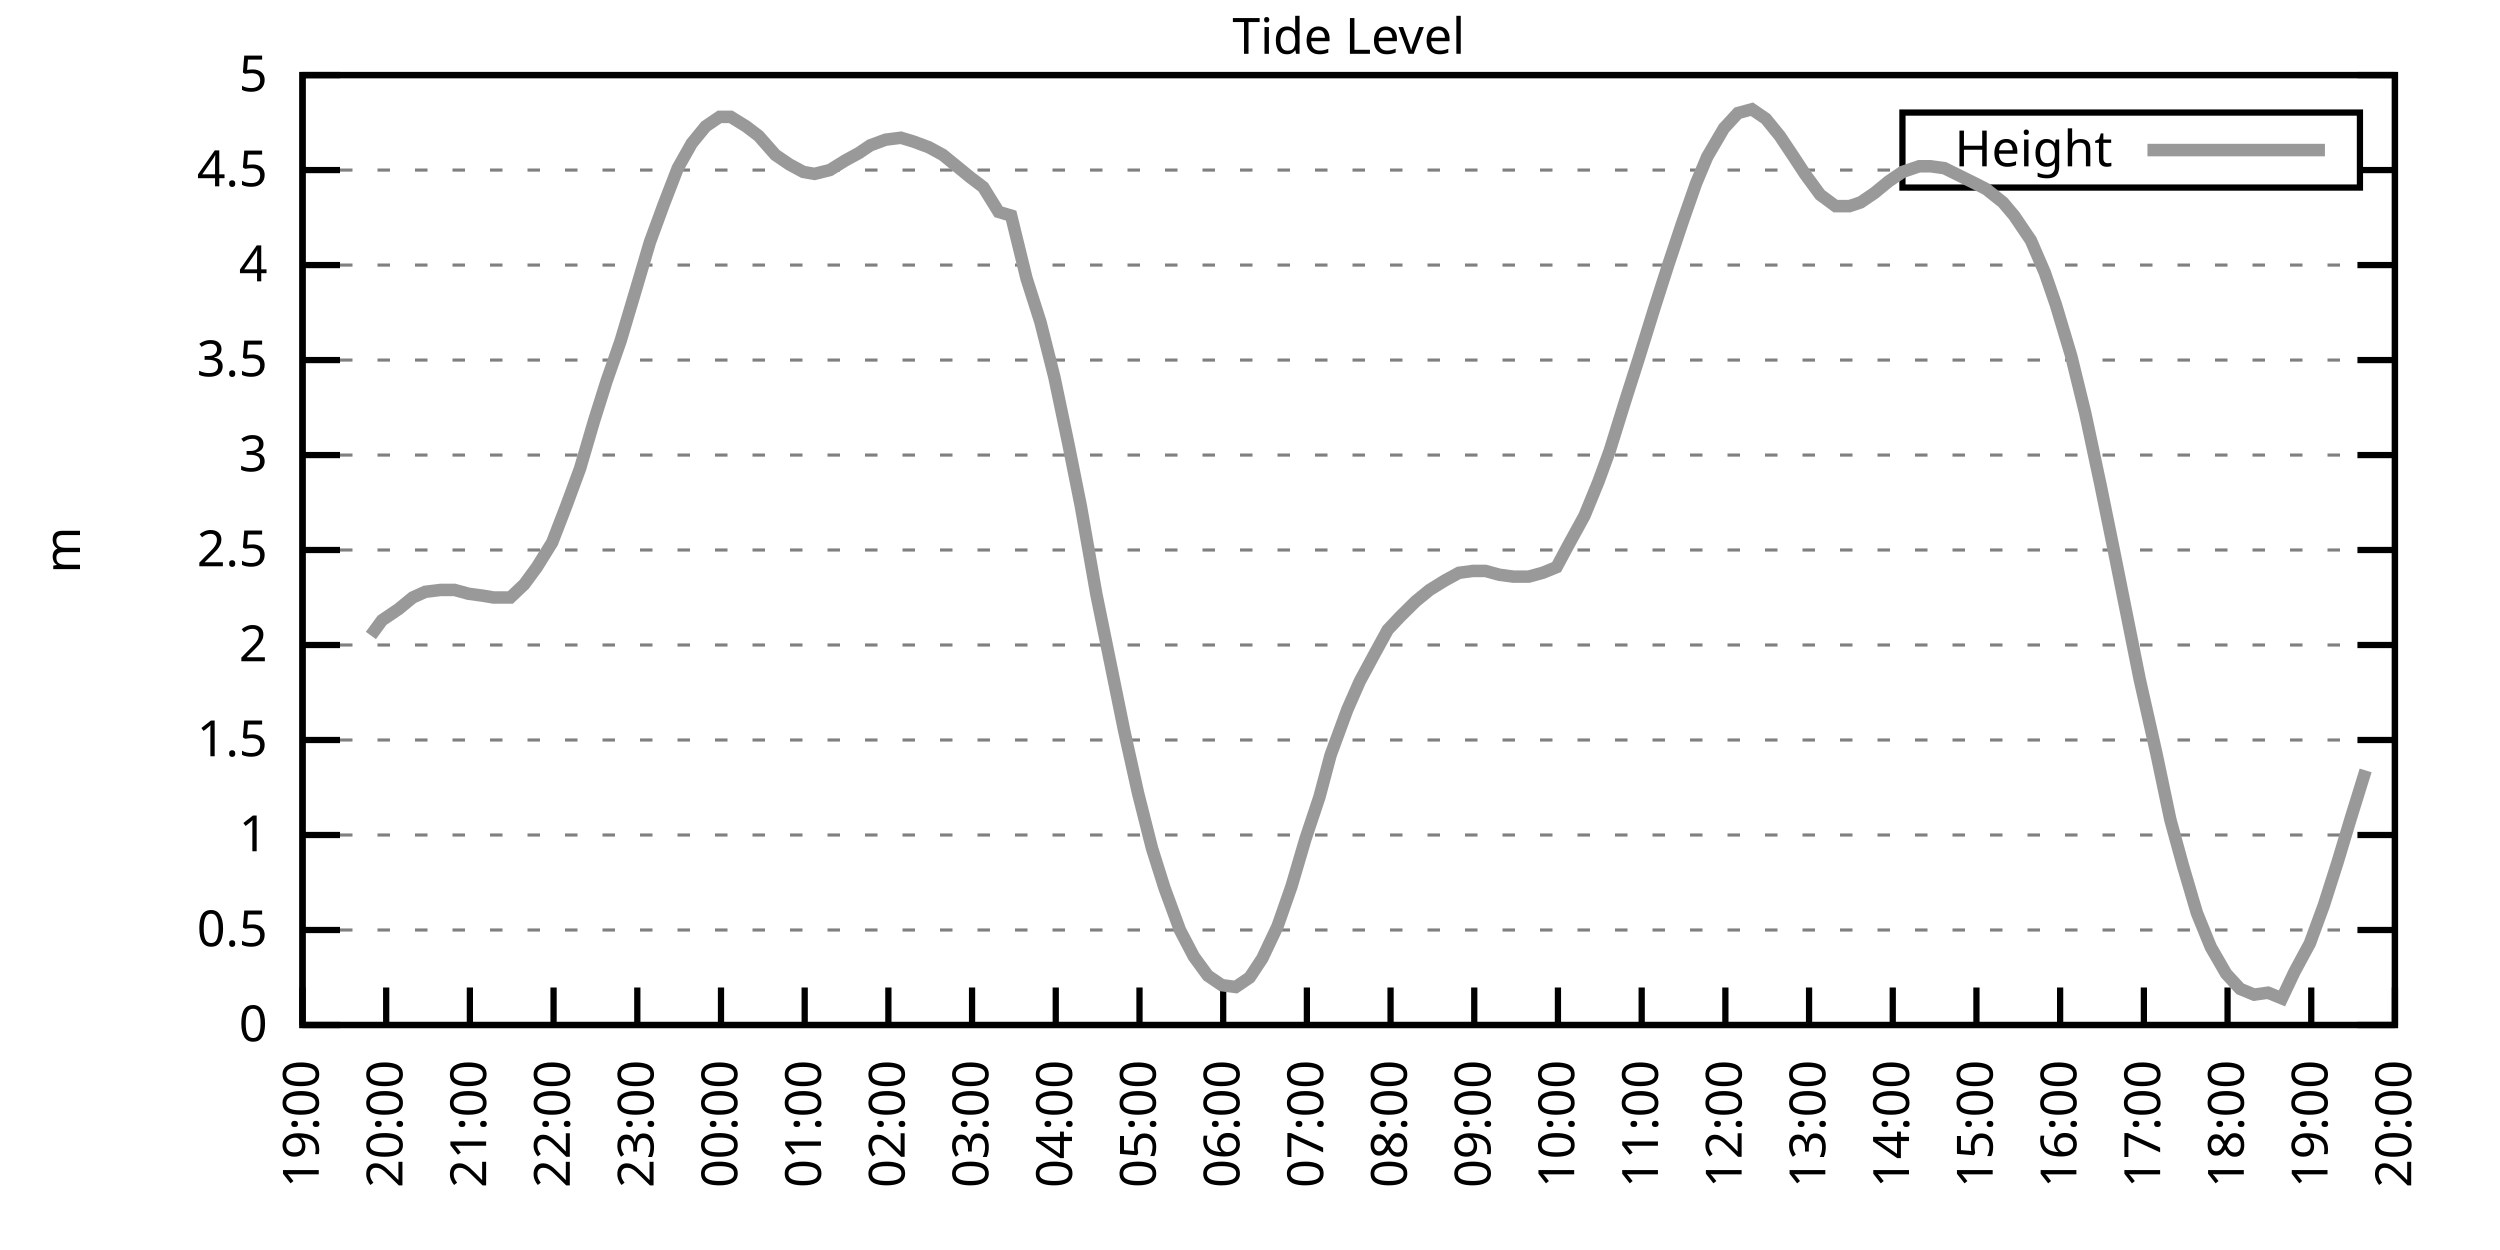
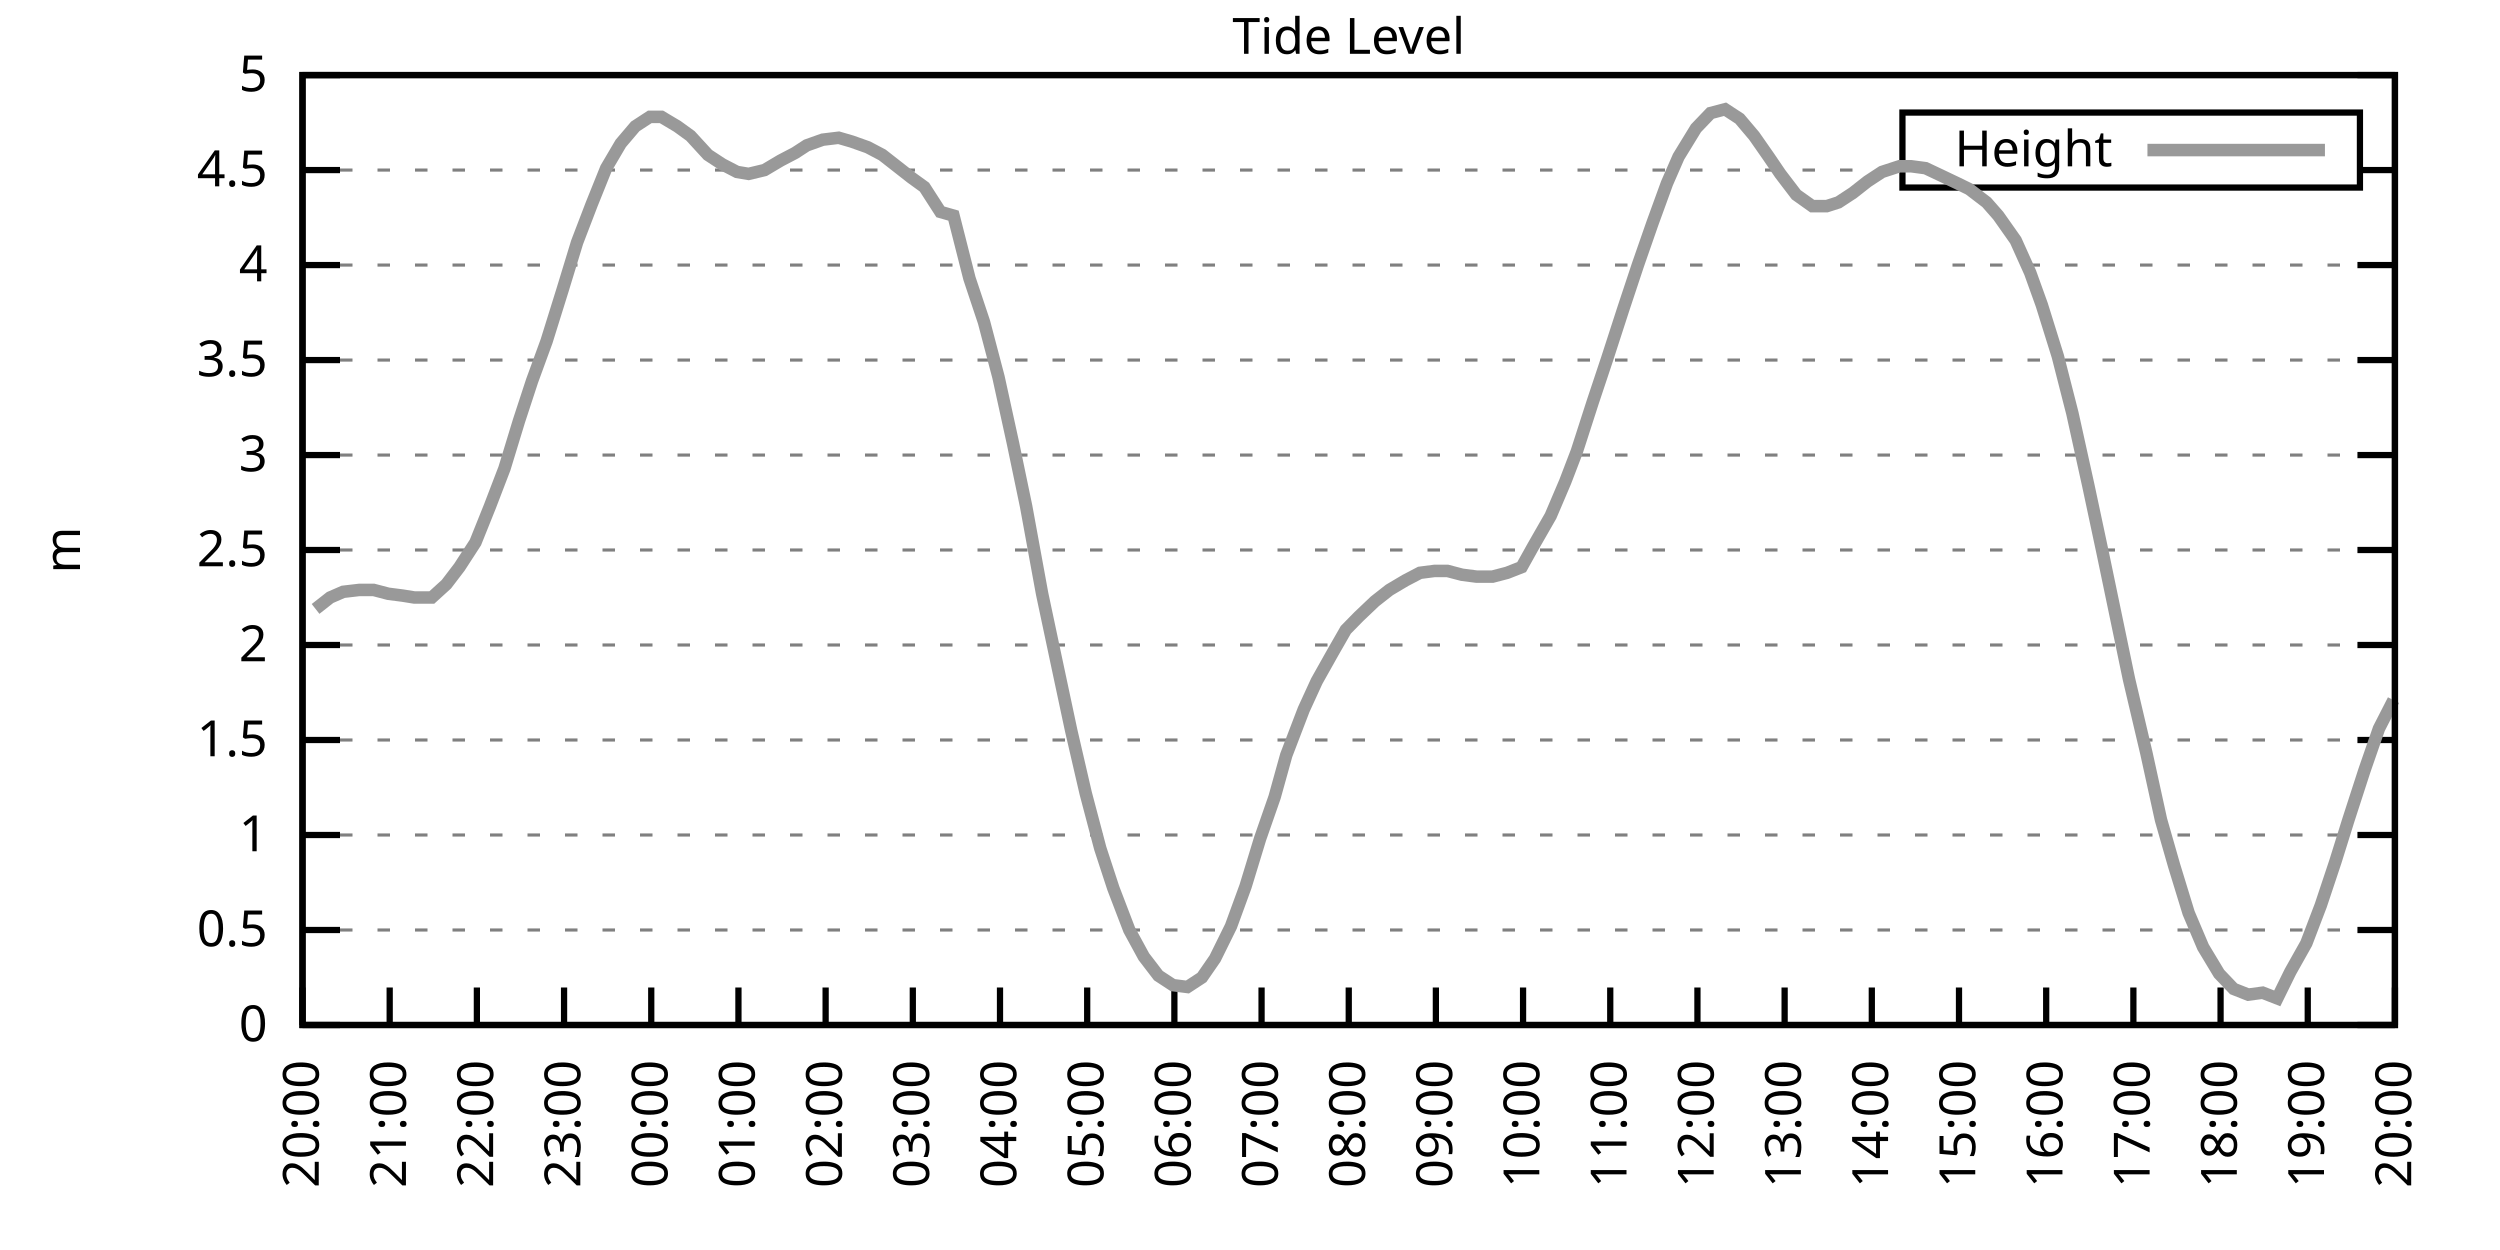
<svg xmlns="http://www.w3.org/2000/svg" xmlns:xlink="http://www.w3.org/1999/xlink" width="400" height="200" viewBox="0 0 400 200">
  <g id="gnuplot_canvas">
    <rect x="0" y="0" width="400" height="200" fill="none" />
    <defs>
      <circle id="gpDot" r="0.5" stroke-width="0.5" stroke="currentColor" />
      <path id="gpPt0" stroke-width="0.333" stroke="currentColor" d="M-1,0 h2 M0,-1 v2" />
      <path id="gpPt1" stroke-width="0.333" stroke="currentColor" d="M-1,-1 L1,1 M1,-1 L-1,1" />
      <path id="gpPt2" stroke-width="0.333" stroke="currentColor" d="M-1,0 L1,0 M0,-1 L0,1 M-1,-1 L1,1 M-1,1 L1,-1" />
      <rect id="gpPt3" stroke-width="0.333" stroke="currentColor" x="-1" y="-1" width="2" height="2" />
      <rect id="gpPt4" stroke-width="0.333" stroke="currentColor" fill="currentColor" x="-1" y="-1" width="2" height="2" />
      <circle id="gpPt5" stroke-width="0.333" stroke="currentColor" cx="0" cy="0" r="1" />
      <use xlink:href="#gpPt5" id="gpPt6" fill="currentColor" stroke="none" />
      <path id="gpPt7" stroke-width="0.333" stroke="currentColor" d="M0,-1.33 L-1.33,0.67 L1.33,0.67 z" />
      <use xlink:href="#gpPt7" id="gpPt8" fill="currentColor" stroke="none" />
      <use xlink:href="#gpPt7" id="gpPt9" stroke="currentColor" transform="rotate(180)" />
      <use xlink:href="#gpPt9" id="gpPt10" fill="currentColor" stroke="none" />
      <use xlink:href="#gpPt3" id="gpPt11" stroke="currentColor" transform="rotate(45)" />
      <use xlink:href="#gpPt11" id="gpPt12" fill="currentColor" stroke="none" />
      <path id="gpPt13" stroke-width="0.333" stroke="currentColor" d="M0,1.330 L1.265,0.411 L0.782,-1.067 L-0.782,-1.076 L-1.265,0.411 z" />
      <use xlink:href="#gpPt13" id="gpPt14" fill="currentColor" stroke="none" />
      <filter id="textbox" filterUnits="objectBoundingBox" x="0" y="0" height="1" width="1">
        <feFlood flood-color="white" flood-opacity="1" result="bgnd" />
        <feComposite in="SourceGraphic" in2="bgnd" operator="atop" />
      </filter>
      <filter id="greybox" filterUnits="objectBoundingBox" x="0" y="0" height="1" width="1">
        <feFlood flood-color="lightgrey" flood-opacity="1" result="grey" />
        <feComposite in="SourceGraphic" in2="grey" operator="atop" />
      </filter>
    </defs>
    <g fill="none" color="white" stroke="currentColor" stroke-width="1.00" stroke-linecap="butt" stroke-linejoin="miter">
</g>
    <g fill="none" color="black" stroke="currentColor" stroke-width="1.00" stroke-linecap="butt" stroke-linejoin="miter">
      <g stroke="none" shape-rendering="crispEdges">
        <polygon fill="rgb(255, 255, 255)" points="48.40,164.00 383.18,164.00 383.18,12.02 48.40,12.02 " />
      </g>
    </g>
    <g fill="none" color="black" stroke="currentColor" stroke-width="1.00" stroke-linecap="butt" stroke-linejoin="miter">
</g>
    <g fill="none" color="black" stroke="black" stroke-width="0.50" stroke-linecap="butt" stroke-linejoin="miter">
</g>
    <g fill="none" color="gray" stroke="currentColor" stroke-width="0.50" stroke-linecap="butt" stroke-linejoin="miter">
      <path stroke="gray" stroke-dasharray="2,4" class="gridline" d="M48.40,164.00 L383.19,164.00  " />
    </g>
    <g fill="none" color="gray" stroke="gray" stroke-width="1.00" stroke-linecap="butt" stroke-linejoin="miter">
</g>
    <g fill="none" color="black" stroke="currentColor" stroke-width="1.00" stroke-linecap="butt" stroke-linejoin="miter">
      <path stroke="black" d="M48.40,164.00 L54.40,164.00 M383.19,164.00 L377.19,164.00  " />
      <g transform="translate(42.80,166.60)" stroke="none" fill="black" font-family="Sans" font-size="8.00" text-anchor="end">
        <text>
          <tspan font-family="Sans"> 0</tspan>
        </text>
      </g>
    </g>
    <g fill="none" color="black" stroke="currentColor" stroke-width="1.00" stroke-linecap="butt" stroke-linejoin="miter">
</g>
    <g fill="none" color="black" stroke="black" stroke-width="0.50" stroke-linecap="butt" stroke-linejoin="miter">
</g>
    <g fill="none" color="gray" stroke="currentColor" stroke-width="0.50" stroke-linecap="butt" stroke-linejoin="miter">
      <path stroke="gray" stroke-dasharray="2,4" class="gridline" d="M48.40,148.80 L383.19,148.80  " />
    </g>
    <g fill="none" color="gray" stroke="gray" stroke-width="1.00" stroke-linecap="butt" stroke-linejoin="miter">
</g>
    <g fill="none" color="black" stroke="currentColor" stroke-width="1.00" stroke-linecap="butt" stroke-linejoin="miter">
      <path stroke="black" d="M48.40,148.80 L54.40,148.80 M383.19,148.80 L377.19,148.80  " />
      <g transform="translate(42.80,151.40)" stroke="none" fill="black" font-family="Sans" font-size="8.00" text-anchor="end">
        <text>
          <tspan font-family="Sans"> 0.5</tspan>
        </text>
      </g>
    </g>
    <g fill="none" color="black" stroke="currentColor" stroke-width="1.00" stroke-linecap="butt" stroke-linejoin="miter">
</g>
    <g fill="none" color="black" stroke="black" stroke-width="0.50" stroke-linecap="butt" stroke-linejoin="miter">
</g>
    <g fill="none" color="gray" stroke="currentColor" stroke-width="0.50" stroke-linecap="butt" stroke-linejoin="miter">
      <path stroke="gray" stroke-dasharray="2,4" class="gridline" d="M48.40,133.60 L383.19,133.60  " />
    </g>
    <g fill="none" color="gray" stroke="gray" stroke-width="1.00" stroke-linecap="butt" stroke-linejoin="miter">
</g>
    <g fill="none" color="black" stroke="currentColor" stroke-width="1.00" stroke-linecap="butt" stroke-linejoin="miter">
      <path stroke="black" d="M48.40,133.60 L54.40,133.60 M383.19,133.60 L377.19,133.60  " />
      <g transform="translate(42.80,136.20)" stroke="none" fill="black" font-family="Sans" font-size="8.00" text-anchor="end">
        <text>
          <tspan font-family="Sans"> 1</tspan>
        </text>
      </g>
    </g>
    <g fill="none" color="black" stroke="currentColor" stroke-width="1.00" stroke-linecap="butt" stroke-linejoin="miter">
</g>
    <g fill="none" color="black" stroke="black" stroke-width="0.50" stroke-linecap="butt" stroke-linejoin="miter">
</g>
    <g fill="none" color="gray" stroke="currentColor" stroke-width="0.50" stroke-linecap="butt" stroke-linejoin="miter">
      <path stroke="gray" stroke-dasharray="2,4" class="gridline" d="M48.40,118.40 L383.19,118.40  " />
    </g>
    <g fill="none" color="gray" stroke="gray" stroke-width="1.00" stroke-linecap="butt" stroke-linejoin="miter">
</g>
    <g fill="none" color="black" stroke="currentColor" stroke-width="1.00" stroke-linecap="butt" stroke-linejoin="miter">
      <path stroke="black" d="M48.40,118.40 L54.40,118.40 M383.19,118.40 L377.19,118.40  " />
      <g transform="translate(42.80,121.00)" stroke="none" fill="black" font-family="Sans" font-size="8.00" text-anchor="end">
        <text>
          <tspan font-family="Sans"> 1.5</tspan>
        </text>
      </g>
    </g>
    <g fill="none" color="black" stroke="currentColor" stroke-width="1.00" stroke-linecap="butt" stroke-linejoin="miter">
</g>
    <g fill="none" color="black" stroke="black" stroke-width="0.50" stroke-linecap="butt" stroke-linejoin="miter">
</g>
    <g fill="none" color="gray" stroke="currentColor" stroke-width="0.50" stroke-linecap="butt" stroke-linejoin="miter">
      <path stroke="gray" stroke-dasharray="2,4" class="gridline" d="M48.40,103.20 L383.19,103.20  " />
    </g>
    <g fill="none" color="gray" stroke="gray" stroke-width="1.00" stroke-linecap="butt" stroke-linejoin="miter">
</g>
    <g fill="none" color="black" stroke="currentColor" stroke-width="1.00" stroke-linecap="butt" stroke-linejoin="miter">
      <path stroke="black" d="M48.40,103.20 L54.40,103.20 M383.19,103.20 L377.19,103.20  " />
      <g transform="translate(42.80,105.80)" stroke="none" fill="black" font-family="Sans" font-size="8.00" text-anchor="end">
        <text>
          <tspan font-family="Sans"> 2</tspan>
        </text>
      </g>
    </g>
    <g fill="none" color="black" stroke="currentColor" stroke-width="1.00" stroke-linecap="butt" stroke-linejoin="miter">
</g>
    <g fill="none" color="black" stroke="black" stroke-width="0.50" stroke-linecap="butt" stroke-linejoin="miter">
</g>
    <g fill="none" color="gray" stroke="currentColor" stroke-width="0.50" stroke-linecap="butt" stroke-linejoin="miter">
      <path stroke="gray" stroke-dasharray="2,4" class="gridline" d="M48.40,88.00 L383.19,88.00  " />
    </g>
    <g fill="none" color="gray" stroke="gray" stroke-width="1.00" stroke-linecap="butt" stroke-linejoin="miter">
</g>
    <g fill="none" color="black" stroke="currentColor" stroke-width="1.00" stroke-linecap="butt" stroke-linejoin="miter">
      <path stroke="black" d="M48.40,88.00 L54.40,88.00 M383.19,88.00 L377.19,88.00  " />
      <g transform="translate(42.80,90.60)" stroke="none" fill="black" font-family="Sans" font-size="8.00" text-anchor="end">
        <text>
          <tspan font-family="Sans"> 2.5</tspan>
        </text>
      </g>
    </g>
    <g fill="none" color="black" stroke="currentColor" stroke-width="1.00" stroke-linecap="butt" stroke-linejoin="miter">
</g>
    <g fill="none" color="black" stroke="black" stroke-width="0.50" stroke-linecap="butt" stroke-linejoin="miter">
</g>
    <g fill="none" color="gray" stroke="currentColor" stroke-width="0.50" stroke-linecap="butt" stroke-linejoin="miter">
      <path stroke="gray" stroke-dasharray="2,4" class="gridline" d="M48.40,72.81 L383.19,72.81  " />
    </g>
    <g fill="none" color="gray" stroke="gray" stroke-width="1.00" stroke-linecap="butt" stroke-linejoin="miter">
</g>
    <g fill="none" color="black" stroke="currentColor" stroke-width="1.00" stroke-linecap="butt" stroke-linejoin="miter">
      <path stroke="black" d="M48.40,72.81 L54.40,72.81 M383.19,72.81 L377.19,72.81  " />
      <g transform="translate(42.80,75.41)" stroke="none" fill="black" font-family="Sans" font-size="8.00" text-anchor="end">
        <text>
          <tspan font-family="Sans"> 3</tspan>
        </text>
      </g>
    </g>
    <g fill="none" color="black" stroke="currentColor" stroke-width="1.00" stroke-linecap="butt" stroke-linejoin="miter">
</g>
    <g fill="none" color="black" stroke="black" stroke-width="0.50" stroke-linecap="butt" stroke-linejoin="miter">
</g>
    <g fill="none" color="gray" stroke="currentColor" stroke-width="0.50" stroke-linecap="butt" stroke-linejoin="miter">
      <path stroke="gray" stroke-dasharray="2,4" class="gridline" d="M48.40,57.61 L383.19,57.61  " />
    </g>
    <g fill="none" color="gray" stroke="gray" stroke-width="1.00" stroke-linecap="butt" stroke-linejoin="miter">
</g>
    <g fill="none" color="black" stroke="currentColor" stroke-width="1.00" stroke-linecap="butt" stroke-linejoin="miter">
      <path stroke="black" d="M48.40,57.61 L54.40,57.61 M383.19,57.61 L377.19,57.61  " />
      <g transform="translate(42.80,60.21)" stroke="none" fill="black" font-family="Sans" font-size="8.00" text-anchor="end">
        <text>
          <tspan font-family="Sans"> 3.5</tspan>
        </text>
      </g>
    </g>
    <g fill="none" color="black" stroke="currentColor" stroke-width="1.00" stroke-linecap="butt" stroke-linejoin="miter">
</g>
    <g fill="none" color="black" stroke="black" stroke-width="0.50" stroke-linecap="butt" stroke-linejoin="miter">
</g>
    <g fill="none" color="gray" stroke="currentColor" stroke-width="0.50" stroke-linecap="butt" stroke-linejoin="miter">
      <path stroke="gray" stroke-dasharray="2,4" class="gridline" d="M48.40,42.41 L383.19,42.41  " />
    </g>
    <g fill="none" color="gray" stroke="gray" stroke-width="1.00" stroke-linecap="butt" stroke-linejoin="miter">
</g>
    <g fill="none" color="black" stroke="currentColor" stroke-width="1.00" stroke-linecap="butt" stroke-linejoin="miter">
      <path stroke="black" d="M48.40,42.41 L54.40,42.41 M383.19,42.41 L377.19,42.41  " />
      <g transform="translate(42.80,45.01)" stroke="none" fill="black" font-family="Sans" font-size="8.00" text-anchor="end">
        <text>
          <tspan font-family="Sans"> 4</tspan>
        </text>
      </g>
    </g>
    <g fill="none" color="black" stroke="currentColor" stroke-width="1.00" stroke-linecap="butt" stroke-linejoin="miter">
</g>
    <g fill="none" color="black" stroke="black" stroke-width="0.50" stroke-linecap="butt" stroke-linejoin="miter">
</g>
    <g fill="none" color="gray" stroke="currentColor" stroke-width="0.50" stroke-linecap="butt" stroke-linejoin="miter">
      <path stroke="gray" stroke-dasharray="2,4" class="gridline" d="M48.40,27.21 L304.39,27.21 M377.59,27.21 L383.19,27.21  " />
    </g>
    <g fill="none" color="gray" stroke="gray" stroke-width="1.00" stroke-linecap="butt" stroke-linejoin="miter">
</g>
    <g fill="none" color="black" stroke="currentColor" stroke-width="1.00" stroke-linecap="butt" stroke-linejoin="miter">
      <path stroke="black" d="M48.40,27.21 L54.40,27.21 M383.19,27.21 L377.19,27.21  " />
      <g transform="translate(42.80,29.81)" stroke="none" fill="black" font-family="Sans" font-size="8.00" text-anchor="end">
        <text>
          <tspan font-family="Sans"> 4.5</tspan>
        </text>
      </g>
    </g>
    <g fill="none" color="black" stroke="currentColor" stroke-width="1.00" stroke-linecap="butt" stroke-linejoin="miter">
</g>
    <g fill="none" color="black" stroke="black" stroke-width="0.50" stroke-linecap="butt" stroke-linejoin="miter">
</g>
    <g fill="none" color="gray" stroke="currentColor" stroke-width="0.50" stroke-linecap="butt" stroke-linejoin="miter">
      <path stroke="gray" stroke-dasharray="2,4" class="gridline" d="M48.40,12.01 L383.19,12.01  " />
    </g>
    <g fill="none" color="gray" stroke="gray" stroke-width="1.00" stroke-linecap="butt" stroke-linejoin="miter">
</g>
    <g fill="none" color="black" stroke="currentColor" stroke-width="1.00" stroke-linecap="butt" stroke-linejoin="miter">
      <path stroke="black" d="M48.40,12.01 L54.40,12.01 M383.19,12.01 L377.19,12.01  " />
      <g transform="translate(42.80,14.61)" stroke="none" fill="black" font-family="Sans" font-size="8.00" text-anchor="end">
        <text>
          <tspan font-family="Sans"> 5</tspan>
        </text>
      </g>
    </g>
    <g fill="none" color="black" stroke="currentColor" stroke-width="1.00" stroke-linecap="butt" stroke-linejoin="miter">
      <path stroke="black" d="M48.40,164.00 L48.40,158.00  " />
      <g transform="translate(51.00,169.60) rotate(270.00)" stroke="none" fill="black" font-family="Sans" font-size="8.00" text-anchor="end">
        <text>
-           <tspan font-family="Sans">19:00</tspan>
-         </text>
-       </g>
-     </g>
-     <g fill="none" color="black" stroke="currentColor" stroke-width="1.00" stroke-linecap="butt" stroke-linejoin="miter">
-       <path stroke="black" d="M61.79,164.00 L61.79,158.00  " />
-       <g transform="translate(64.39,169.60) rotate(270.00)" stroke="none" fill="black" font-family="Sans" font-size="8.00" text-anchor="end">
-         <text>
          <tspan font-family="Sans">20:00</tspan>
        </text>
      </g>
    </g>
    <g fill="none" color="black" stroke="currentColor" stroke-width="1.00" stroke-linecap="butt" stroke-linejoin="miter">
-       <path stroke="black" d="M75.18,164.00 L75.18,158.00  " />
-       <g transform="translate(77.78,169.60) rotate(270.00)" stroke="none" fill="black" font-family="Sans" font-size="8.00" text-anchor="end">
+       <path stroke="black" d="M62.35,164.00 L62.35,158.00  " />
+       <g transform="translate(64.95,169.60) rotate(270.00)" stroke="none" fill="black" font-family="Sans" font-size="8.00" text-anchor="end">
        <text>
          <tspan font-family="Sans">21:00</tspan>
        </text>
      </g>
    </g>
    <g fill="none" color="black" stroke="currentColor" stroke-width="1.00" stroke-linecap="butt" stroke-linejoin="miter">
-       <path stroke="black" d="M88.57,164.00 L88.57,158.00  " />
-       <g transform="translate(91.17,169.60) rotate(270.00)" stroke="none" fill="black" font-family="Sans" font-size="8.00" text-anchor="end">
+       <path stroke="black" d="M76.30,164.00 L76.30,158.00  " />
+       <g transform="translate(78.90,169.60) rotate(270.00)" stroke="none" fill="black" font-family="Sans" font-size="8.00" text-anchor="end">
        <text>
          <tspan font-family="Sans">22:00</tspan>
        </text>
      </g>
    </g>
    <g fill="none" color="black" stroke="currentColor" stroke-width="1.00" stroke-linecap="butt" stroke-linejoin="miter">
-       <path stroke="black" d="M101.97,164.00 L101.97,158.00  " />
-       <g transform="translate(104.57,169.60) rotate(270.00)" stroke="none" fill="black" font-family="Sans" font-size="8.00" text-anchor="end">
+       <path stroke="black" d="M90.25,164.00 L90.25,158.00  " />
+       <g transform="translate(92.85,169.60) rotate(270.00)" stroke="none" fill="black" font-family="Sans" font-size="8.00" text-anchor="end">
        <text>
          <tspan font-family="Sans">23:00</tspan>
        </text>
      </g>
    </g>
    <g fill="none" color="black" stroke="currentColor" stroke-width="1.00" stroke-linecap="butt" stroke-linejoin="miter">
-       <path stroke="black" d="M115.36,164.00 L115.36,158.00  " />
-       <g transform="translate(117.96,169.60) rotate(270.00)" stroke="none" fill="black" font-family="Sans" font-size="8.00" text-anchor="end">
+       <path stroke="black" d="M104.20,164.00 L104.20,158.00  " />
+       <g transform="translate(106.80,169.60) rotate(270.00)" stroke="none" fill="black" font-family="Sans" font-size="8.00" text-anchor="end">
        <text>
          <tspan font-family="Sans">00:00</tspan>
        </text>
      </g>
    </g>
    <g fill="none" color="black" stroke="currentColor" stroke-width="1.00" stroke-linecap="butt" stroke-linejoin="miter">
-       <path stroke="black" d="M128.75,164.00 L128.75,158.00  " />
-       <g transform="translate(131.35,169.60) rotate(270.00)" stroke="none" fill="black" font-family="Sans" font-size="8.00" text-anchor="end">
+       <path stroke="black" d="M118.15,164.00 L118.15,158.00  " />
+       <g transform="translate(120.75,169.60) rotate(270.00)" stroke="none" fill="black" font-family="Sans" font-size="8.00" text-anchor="end">
        <text>
          <tspan font-family="Sans">01:00</tspan>
        </text>
      </g>
    </g>
    <g fill="none" color="black" stroke="currentColor" stroke-width="1.00" stroke-linecap="butt" stroke-linejoin="miter">
-       <path stroke="black" d="M142.14,164.00 L142.14,158.00  " />
-       <g transform="translate(144.74,169.60) rotate(270.00)" stroke="none" fill="black" font-family="Sans" font-size="8.00" text-anchor="end">
+       <path stroke="black" d="M132.10,164.00 L132.10,158.00  " />
+       <g transform="translate(134.70,169.60) rotate(270.00)" stroke="none" fill="black" font-family="Sans" font-size="8.00" text-anchor="end">
        <text>
          <tspan font-family="Sans">02:00</tspan>
        </text>
      </g>
    </g>
    <g fill="none" color="black" stroke="currentColor" stroke-width="1.00" stroke-linecap="butt" stroke-linejoin="miter">
-       <path stroke="black" d="M155.53,164.00 L155.53,158.00  " />
-       <g transform="translate(158.13,169.60) rotate(270.00)" stroke="none" fill="black" font-family="Sans" font-size="8.00" text-anchor="end">
+       <path stroke="black" d="M146.05,164.00 L146.05,158.00  " />
+       <g transform="translate(148.65,169.60) rotate(270.00)" stroke="none" fill="black" font-family="Sans" font-size="8.00" text-anchor="end">
        <text>
          <tspan font-family="Sans">03:00</tspan>
        </text>
      </g>
    </g>
    <g fill="none" color="black" stroke="currentColor" stroke-width="1.00" stroke-linecap="butt" stroke-linejoin="miter">
-       <path stroke="black" d="M168.92,164.00 L168.92,158.00  " />
-       <g transform="translate(171.52,169.60) rotate(270.00)" stroke="none" fill="black" font-family="Sans" font-size="8.00" text-anchor="end">
+       <path stroke="black" d="M160.00,164.00 L160.00,158.00  " />
+       <g transform="translate(162.60,169.60) rotate(270.00)" stroke="none" fill="black" font-family="Sans" font-size="8.00" text-anchor="end">
        <text>
          <tspan font-family="Sans">04:00</tspan>
        </text>
      </g>
    </g>
    <g fill="none" color="black" stroke="currentColor" stroke-width="1.00" stroke-linecap="butt" stroke-linejoin="miter">
-       <path stroke="black" d="M182.32,164.00 L182.32,158.00  " />
-       <g transform="translate(184.92,169.60) rotate(270.00)" stroke="none" fill="black" font-family="Sans" font-size="8.00" text-anchor="end">
+       <path stroke="black" d="M173.95,164.00 L173.95,158.00  " />
+       <g transform="translate(176.55,169.60) rotate(270.00)" stroke="none" fill="black" font-family="Sans" font-size="8.00" text-anchor="end">
        <text>
          <tspan font-family="Sans">05:00</tspan>
        </text>
      </g>
    </g>
    <g fill="none" color="black" stroke="currentColor" stroke-width="1.00" stroke-linecap="butt" stroke-linejoin="miter">
-       <path stroke="black" d="M195.71,164.00 L195.71,158.00  " />
-       <g transform="translate(198.31,169.60) rotate(270.00)" stroke="none" fill="black" font-family="Sans" font-size="8.00" text-anchor="end">
+       <path stroke="black" d="M187.90,164.00 L187.90,158.00  " />
+       <g transform="translate(190.50,169.60) rotate(270.00)" stroke="none" fill="black" font-family="Sans" font-size="8.00" text-anchor="end">
        <text>
          <tspan font-family="Sans">06:00</tspan>
        </text>
      </g>
    </g>
    <g fill="none" color="black" stroke="currentColor" stroke-width="1.00" stroke-linecap="butt" stroke-linejoin="miter">
-       <path stroke="black" d="M209.10,164.00 L209.10,158.00  " />
-       <g transform="translate(211.70,169.60) rotate(270.00)" stroke="none" fill="black" font-family="Sans" font-size="8.00" text-anchor="end">
+       <path stroke="black" d="M201.85,164.00 L201.85,158.00  " />
+       <g transform="translate(204.45,169.60) rotate(270.00)" stroke="none" fill="black" font-family="Sans" font-size="8.00" text-anchor="end">
        <text>
          <tspan font-family="Sans">07:00</tspan>
        </text>
      </g>
    </g>
    <g fill="none" color="black" stroke="currentColor" stroke-width="1.00" stroke-linecap="butt" stroke-linejoin="miter">
-       <path stroke="black" d="M222.49,164.00 L222.49,158.00  " />
-       <g transform="translate(225.09,169.60) rotate(270.00)" stroke="none" fill="black" font-family="Sans" font-size="8.00" text-anchor="end">
+       <path stroke="black" d="M215.80,164.00 L215.80,158.00  " />
+       <g transform="translate(218.40,169.60) rotate(270.00)" stroke="none" fill="black" font-family="Sans" font-size="8.00" text-anchor="end">
        <text>
          <tspan font-family="Sans">08:00</tspan>
        </text>
      </g>
    </g>
    <g fill="none" color="black" stroke="currentColor" stroke-width="1.00" stroke-linecap="butt" stroke-linejoin="miter">
-       <path stroke="black" d="M235.88,164.00 L235.88,158.00  " />
-       <g transform="translate(238.48,169.60) rotate(270.00)" stroke="none" fill="black" font-family="Sans" font-size="8.00" text-anchor="end">
+       <path stroke="black" d="M229.74,164.00 L229.74,158.00  " />
+       <g transform="translate(232.34,169.60) rotate(270.00)" stroke="none" fill="black" font-family="Sans" font-size="8.00" text-anchor="end">
        <text>
          <tspan font-family="Sans">09:00</tspan>
        </text>
      </g>
    </g>
    <g fill="none" color="black" stroke="currentColor" stroke-width="1.00" stroke-linecap="butt" stroke-linejoin="miter">
-       <path stroke="black" d="M249.27,164.00 L249.27,158.00  " />
-       <g transform="translate(251.87,169.60) rotate(270.00)" stroke="none" fill="black" font-family="Sans" font-size="8.00" text-anchor="end">
+       <path stroke="black" d="M243.69,164.00 L243.69,158.00  " />
+       <g transform="translate(246.29,169.60) rotate(270.00)" stroke="none" fill="black" font-family="Sans" font-size="8.00" text-anchor="end">
        <text>
          <tspan font-family="Sans">10:00</tspan>
        </text>
      </g>
    </g>
    <g fill="none" color="black" stroke="currentColor" stroke-width="1.00" stroke-linecap="butt" stroke-linejoin="miter">
-       <path stroke="black" d="M262.67,164.00 L262.67,158.00  " />
-       <g transform="translate(265.27,169.60) rotate(270.00)" stroke="none" fill="black" font-family="Sans" font-size="8.00" text-anchor="end">
+       <path stroke="black" d="M257.64,164.00 L257.64,158.00  " />
+       <g transform="translate(260.24,169.60) rotate(270.00)" stroke="none" fill="black" font-family="Sans" font-size="8.00" text-anchor="end">
        <text>
          <tspan font-family="Sans">11:00</tspan>
        </text>
      </g>
    </g>
    <g fill="none" color="black" stroke="currentColor" stroke-width="1.00" stroke-linecap="butt" stroke-linejoin="miter">
-       <path stroke="black" d="M276.06,164.00 L276.06,158.00  " />
-       <g transform="translate(278.66,169.60) rotate(270.00)" stroke="none" fill="black" font-family="Sans" font-size="8.00" text-anchor="end">
+       <path stroke="black" d="M271.59,164.00 L271.59,158.00  " />
+       <g transform="translate(274.19,169.60) rotate(270.00)" stroke="none" fill="black" font-family="Sans" font-size="8.00" text-anchor="end">
        <text>
          <tspan font-family="Sans">12:00</tspan>
        </text>
      </g>
    </g>
    <g fill="none" color="black" stroke="currentColor" stroke-width="1.00" stroke-linecap="butt" stroke-linejoin="miter">
-       <path stroke="black" d="M289.45,164.00 L289.45,158.00  " />
-       <g transform="translate(292.05,169.60) rotate(270.00)" stroke="none" fill="black" font-family="Sans" font-size="8.00" text-anchor="end">
+       <path stroke="black" d="M285.54,164.00 L285.54,158.00  " />
+       <g transform="translate(288.14,169.60) rotate(270.00)" stroke="none" fill="black" font-family="Sans" font-size="8.00" text-anchor="end">
        <text>
          <tspan font-family="Sans">13:00</tspan>
        </text>
      </g>
    </g>
    <g fill="none" color="black" stroke="currentColor" stroke-width="1.00" stroke-linecap="butt" stroke-linejoin="miter">
-       <path stroke="black" d="M302.84,164.00 L302.84,158.00  " />
-       <g transform="translate(305.44,169.60) rotate(270.00)" stroke="none" fill="black" font-family="Sans" font-size="8.00" text-anchor="end">
+       <path stroke="black" d="M299.49,164.00 L299.49,158.00  " />
+       <g transform="translate(302.09,169.60) rotate(270.00)" stroke="none" fill="black" font-family="Sans" font-size="8.00" text-anchor="end">
        <text>
          <tspan font-family="Sans">14:00</tspan>
        </text>
      </g>
    </g>
    <g fill="none" color="black" stroke="currentColor" stroke-width="1.00" stroke-linecap="butt" stroke-linejoin="miter">
-       <path stroke="black" d="M316.23,164.00 L316.23,158.00  " />
-       <g transform="translate(318.83,169.60) rotate(270.00)" stroke="none" fill="black" font-family="Sans" font-size="8.00" text-anchor="end">
+       <path stroke="black" d="M313.44,164.00 L313.44,158.00  " />
+       <g transform="translate(316.04,169.60) rotate(270.00)" stroke="none" fill="black" font-family="Sans" font-size="8.00" text-anchor="end">
        <text>
          <tspan font-family="Sans">15:00</tspan>
        </text>
      </g>
    </g>
    <g fill="none" color="black" stroke="currentColor" stroke-width="1.00" stroke-linecap="butt" stroke-linejoin="miter">
-       <path stroke="black" d="M329.62,164.00 L329.62,158.00  " />
-       <g transform="translate(332.22,169.60) rotate(270.00)" stroke="none" fill="black" font-family="Sans" font-size="8.00" text-anchor="end">
+       <path stroke="black" d="M327.39,164.00 L327.39,158.00  " />
+       <g transform="translate(329.99,169.60) rotate(270.00)" stroke="none" fill="black" font-family="Sans" font-size="8.00" text-anchor="end">
        <text>
          <tspan font-family="Sans">16:00</tspan>
        </text>
      </g>
    </g>
    <g fill="none" color="black" stroke="currentColor" stroke-width="1.00" stroke-linecap="butt" stroke-linejoin="miter">
-       <path stroke="black" d="M343.02,164.00 L343.02,158.00  " />
-       <g transform="translate(345.62,169.60) rotate(270.00)" stroke="none" fill="black" font-family="Sans" font-size="8.00" text-anchor="end">
+       <path stroke="black" d="M341.34,164.00 L341.34,158.00  " />
+       <g transform="translate(343.94,169.60) rotate(270.00)" stroke="none" fill="black" font-family="Sans" font-size="8.00" text-anchor="end">
        <text>
          <tspan font-family="Sans">17:00</tspan>
        </text>
      </g>
    </g>
    <g fill="none" color="black" stroke="currentColor" stroke-width="1.00" stroke-linecap="butt" stroke-linejoin="miter">
-       <path stroke="black" d="M356.41,164.00 L356.41,158.00  " />
-       <g transform="translate(359.01,169.60) rotate(270.00)" stroke="none" fill="black" font-family="Sans" font-size="8.00" text-anchor="end">
+       <path stroke="black" d="M355.29,164.00 L355.29,158.00  " />
+       <g transform="translate(357.89,169.60) rotate(270.00)" stroke="none" fill="black" font-family="Sans" font-size="8.00" text-anchor="end">
        <text>
          <tspan font-family="Sans">18:00</tspan>
        </text>
      </g>
    </g>
    <g fill="none" color="black" stroke="currentColor" stroke-width="1.00" stroke-linecap="butt" stroke-linejoin="miter">
-       <path stroke="black" d="M369.80,164.00 L369.80,158.00  " />
-       <g transform="translate(372.40,169.60) rotate(270.00)" stroke="none" fill="black" font-family="Sans" font-size="8.00" text-anchor="end">
+       <path stroke="black" d="M369.24,164.00 L369.24,158.00  " />
+       <g transform="translate(371.84,169.60) rotate(270.00)" stroke="none" fill="black" font-family="Sans" font-size="8.00" text-anchor="end">
        <text>
          <tspan font-family="Sans">19:00</tspan>
        </text>
      </g>
    </g>
    <g fill="none" color="black" stroke="currentColor" stroke-width="1.00" stroke-linecap="butt" stroke-linejoin="miter">
      <path stroke="black" d="M383.19,164.00 L383.19,158.00  " />
      <g transform="translate(385.79,169.60) rotate(270.00)" stroke="none" fill="black" font-family="Sans" font-size="8.00" text-anchor="end">
        <text>
          <tspan font-family="Sans">20:00</tspan>
        </text>
      </g>
    </g>
    <g fill="none" color="black" stroke="currentColor" stroke-width="1.00" stroke-linecap="butt" stroke-linejoin="miter">
</g>
    <g fill="none" color="black" stroke="currentColor" stroke-width="1.00" stroke-linecap="butt" stroke-linejoin="miter">
      <path stroke="black" d="M48.40,12.01 L48.40,164.00 L383.19,164.00 L383.19,12.01 L48.40,12.01 Z  " />
    </g>
    <g fill="none" color="black" stroke="currentColor" stroke-width="1.00" stroke-linecap="butt" stroke-linejoin="miter">
</g>
    <g fill="none" color="black" stroke="currentColor" stroke-width="1.00" stroke-linecap="butt" stroke-linejoin="miter">
      <path stroke="black" d="M304.39,30.01 L304.39,18.01 L377.59,18.01 L377.59,30.01 L304.39,30.01 Z  " />
    </g>
    <g id="Tide_level_plot_1">
      <g fill="none" color="white" stroke="black" stroke-width="2.00" stroke-linecap="butt" stroke-linejoin="miter">
</g>
      <g fill="none" color="black" stroke="currentColor" stroke-width="2.00" stroke-linecap="butt" stroke-linejoin="miter">
        <g transform="translate(337.99,26.61)" stroke="none" fill="black" font-family="Sans" font-size="8.00" text-anchor="end">
          <text>
            <tspan font-family="Sans">Height</tspan>
          </text>
        </g>
      </g>
      <g fill="none" color="black" stroke="currentColor" stroke-width="2.00" stroke-linecap="butt" stroke-linejoin="miter">
-         <path stroke="rgb(153, 153, 153)" d="M343.59,24.01 L371.99,24.01 M59.34,101.68 L61.12,99.25 L63.80,97.43 L66.03,95.60 L68.04,94.69 L70.50,94.39   L72.73,94.39 L74.96,95.00 L77.19,95.30 L78.98,95.60 L81.66,95.60 L83.89,93.48 L85.90,90.74 L88.35,86.79   L90.58,81.01 L92.82,74.93 L95.05,67.33 L97.06,60.95 L99.29,54.57 L101.74,46.36 L103.98,38.76 L106.21,32.68   L108.44,26.91 L110.67,22.95 L112.90,20.22 L115.13,18.70 L116.92,18.70 L119.38,20.22 L121.38,21.74 L124.06,24.78   L126.29,26.30 L128.53,27.51 L130.31,27.82 L132.77,27.21 L135.22,25.69 L137.45,24.47 L139.24,23.26 L141.69,22.35   L144.15,22.04 L146.16,22.65 L148.61,23.56 L150.85,24.78 L153.08,26.60 L155.31,28.42 L157.32,29.94 L159.77,33.90   L161.78,34.50 L164.24,44.54 L166.47,51.53 L168.70,60.34 L170.93,70.98 L172.94,81.01 L175.40,95.00 L177.63,105.94   L179.86,116.88 L182.09,126.91 L184.32,135.73 L186.33,142.11 L188.79,148.80 L191.02,153.06 L193.25,156.10 L195.48,157.62   L197.72,157.92 L199.95,156.40 L201.96,153.36 L204.41,148.19 L206.64,141.81 L208.88,134.21 L211.11,127.52 L212.89,120.83   L215.57,113.54 L217.58,108.98 L220.04,104.42 L222.04,100.77 L224.05,98.64 L226.51,96.21 L228.74,94.39 L231.20,92.87   L233.43,91.65 L235.66,91.35 L237.67,91.35 L239.90,91.96 L242.13,92.26 L244.59,92.26 L246.82,91.65 L249.05,90.74   L250.84,87.40 L253.51,82.53 L255.75,77.06 L257.53,72.20 L259.99,64.29 L262.22,57.30 L264.67,49.40 L266.91,42.41   L269.14,35.72 L271.37,29.34 L273.16,25.08 L275.83,20.52 L278.07,18.09 L280.30,17.48 L282.53,19.00 L284.76,21.74   L286.99,25.08 L288.78,27.82 L291.23,31.16 L293.69,32.98 L295.92,32.98 L297.71,32.38 L299.94,30.86 L302.17,29.03   L304.40,27.51 L307.08,26.60 L308.87,26.60 L311.10,26.91 L313.55,28.12 L316.01,29.34 L317.79,30.25 L320.47,32.38   L322.26,34.50 L324.94,38.46 L327.17,43.62 L328.95,48.79 L331.41,57.00 L333.64,66.12 L336.10,77.67 L338.33,88.61   L342.35,108.68 L345.02,120.53 L347.26,131.17 L349.26,138.47 L351.50,146.07 L353.73,151.54 L356.18,155.79 L358.42,158.22   L360.65,159.14 L362.88,158.83 L365.11,159.74 L367.12,155.49 L369.58,150.93 L371.81,144.85 L374.04,137.86 L376.05,131.17   L378.50,123.27  " />
+         <path stroke="rgb(153, 153, 153)" d="M343.59,24.01 L371.99,24.01 M50.49,97.43 L52.82,95.60 L54.91,94.69 L57.47,94.39 L59.79,94.39 L62.12,95.00   L64.44,95.30 L66.30,95.60 L69.09,95.60 L71.42,93.48 L73.51,90.74 L76.07,86.79 L78.39,81.01 L80.72,74.93   L83.04,67.33 L85.13,60.95 L87.46,54.57 L90.02,46.36 L92.34,38.76 L94.67,32.68 L96.99,26.91 L99.32,22.95   L101.64,20.22 L103.97,18.70 L105.83,18.70 L108.38,20.22 L110.48,21.74 L113.27,24.78 L115.59,26.30 L117.92,27.51   L119.78,27.82 L122.33,27.21 L124.89,25.69 L127.22,24.47 L129.08,23.26 L131.63,22.35 L134.19,22.04 L136.28,22.65   L138.84,23.56 L141.16,24.78 L143.49,26.60 L145.81,28.42 L147.91,29.94 L150.46,33.90 L152.56,34.50 L155.11,44.54   L157.44,51.53 L159.76,60.34 L162.09,70.98 L164.18,81.01 L166.74,95.00 L169.06,105.94 L171.39,116.88 L173.71,126.91   L176.04,135.73 L178.13,142.11 L180.69,148.80 L183.01,153.06 L185.34,156.10 L187.66,157.62 L189.99,157.92 L192.31,156.40   L194.41,153.36 L196.96,148.19 L199.29,141.81 L201.61,134.21 L203.94,127.52 L205.80,120.83 L208.59,113.54 L210.68,108.98   L213.24,104.42 L215.33,100.77 L217.42,98.64 L219.98,96.21 L222.30,94.39 L224.86,92.87 L227.19,91.65 L229.51,91.35   L231.60,91.35 L233.93,91.96 L236.25,92.26 L238.81,92.26 L241.14,91.65 L243.46,90.74 L245.32,87.40 L248.11,82.53   L250.44,77.06 L252.30,72.20 L254.85,64.29 L257.18,57.30 L259.74,49.40 L262.06,42.41 L264.39,35.72 L266.71,29.34   L268.57,25.08 L271.36,20.52 L273.69,18.09 L276.01,17.48 L278.34,19.00 L280.66,21.74 L282.99,25.08 L284.85,27.82   L287.40,31.16 L289.96,32.98 L292.29,32.98 L294.15,32.38 L296.47,30.86 L298.80,29.03 L301.12,27.51 L303.91,26.60   L305.77,26.60 L308.09,26.91 L310.65,28.12 L313.21,29.34 L315.07,30.25 L317.86,32.38 L319.72,34.50 L322.51,38.46   L324.83,43.62 L326.69,48.79 L329.25,57.00 L331.58,66.12 L334.13,77.67 L336.46,88.61 L340.64,108.68 L343.43,120.53   L345.76,131.17 L347.85,138.47 L350.18,146.07 L352.50,151.54 L355.06,155.79 L357.38,158.22 L359.71,159.14 L362.03,158.83   L364.36,159.74 L366.45,155.49 L369.01,150.93 L371.33,144.85 L373.66,137.86 L375.75,131.17 L378.31,123.27 L380.63,116.58   L382.96,112.02  " />
      </g>
    </g>
    <g fill="none" color="black" stroke="currentColor" stroke-width="2.00" stroke-linecap="butt" stroke-linejoin="miter">
</g>
    <g fill="none" color="black" stroke="black" stroke-width="1.00" stroke-linecap="butt" stroke-linejoin="miter">
</g>
    <g fill="none" color="black" stroke="currentColor" stroke-width="1.00" stroke-linecap="butt" stroke-linejoin="miter">
      <path stroke="black" d="M48.40,12.01 L48.40,164.00 L383.19,164.00 L383.19,12.01 L48.40,12.01 Z  " />
      <g transform="translate(12.80,88.01) rotate(270.00)" stroke="none" fill="black" font-family="Sans" font-size="8.00" text-anchor="middle">
        <text>
          <tspan font-family="Sans">m</tspan>
        </text>
      </g>
    </g>
    <g fill="none" color="black" stroke="currentColor" stroke-width="1.00" stroke-linecap="butt" stroke-linejoin="miter">
</g>
    <g fill="none" color="black" stroke="currentColor" stroke-width="1.00" stroke-linecap="butt" stroke-linejoin="miter">
      <g transform="translate(215.79,8.61)" stroke="none" fill="black" font-family="Sans" font-size="8.00" text-anchor="middle">
        <text>
          <tspan font-family="Sans">Tide Level</tspan>
        </text>
      </g>
    </g>
    <g fill="none" color="black" stroke="currentColor" stroke-width="1.00" stroke-linecap="butt" stroke-linejoin="miter">
</g>
  </g>
</svg>
